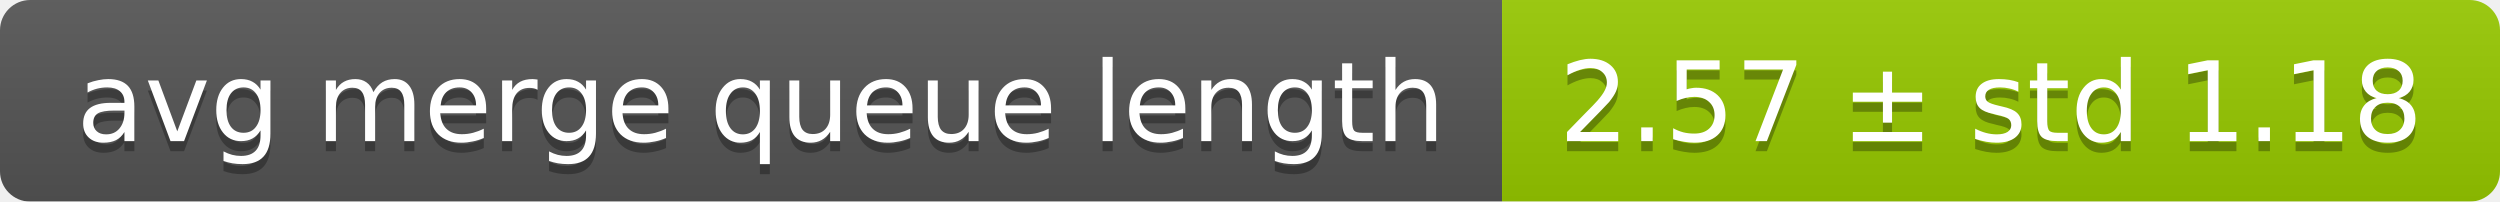
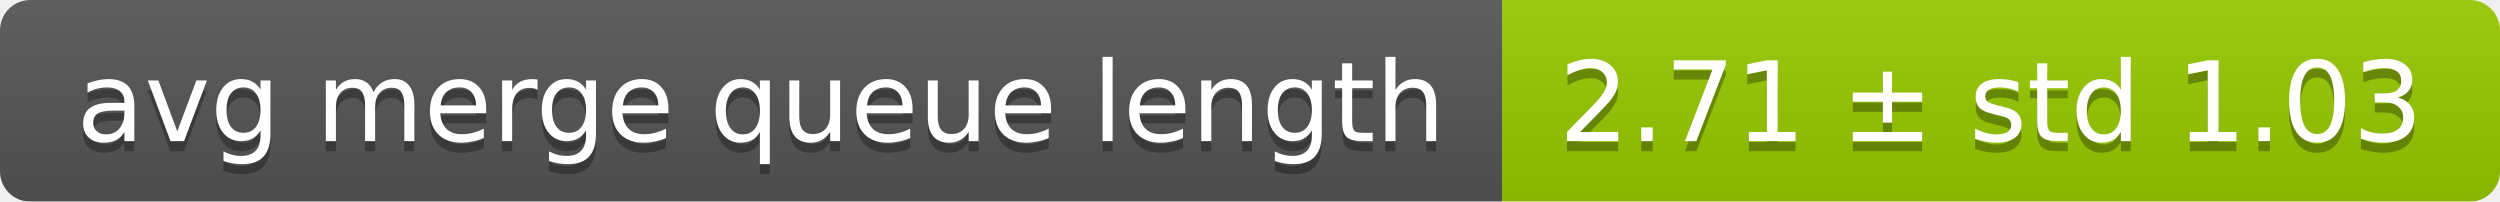
<svg xmlns="http://www.w3.org/2000/svg" width="248" height="20">
  <linearGradient id="smooth" x2="0" y2="100%">
    <stop offset="0" stop-color="#bbb" stop-opacity=".1" />
    <stop offset="1" stop-opacity=".1" />
  </linearGradient>
  <mask id="round">
    <rect width="248" height="20" rx="3" fill="#fff" />
  </mask>
  <g mask="url(#round)">
    <rect width="149" height="20" fill="#555" />
    <rect x="149" width="99" height="20" fill="#97ca00" />
    <rect width="248" height="20" fill="url(#smooth)" />
  </g>
  <g fill="#fff" text-anchor="middle" font-family="DejaVu Sans,Verdana,Geneva,sans-serif" font-size="11">
    <text x="75.5" y="15" fill="#010101" fill-opacity=".3">avg merge queue length</text>
    <text x="75.5" y="14">avg merge queue length</text>
-     <text x="197.5" y="15" fill="#010101" fill-opacity=".3">2.57 ± std 1.18</text>
-     <text x="197.5" y="14">2.57 ± std 1.18</text>
+     <text x="197.5" y="15" fill="#010101" fill-opacity=".3">2.71 ± std 1.03</text>
+     <text x="197.5" y="14">2.71 ± std 1.03</text>
  </g>
</svg>
